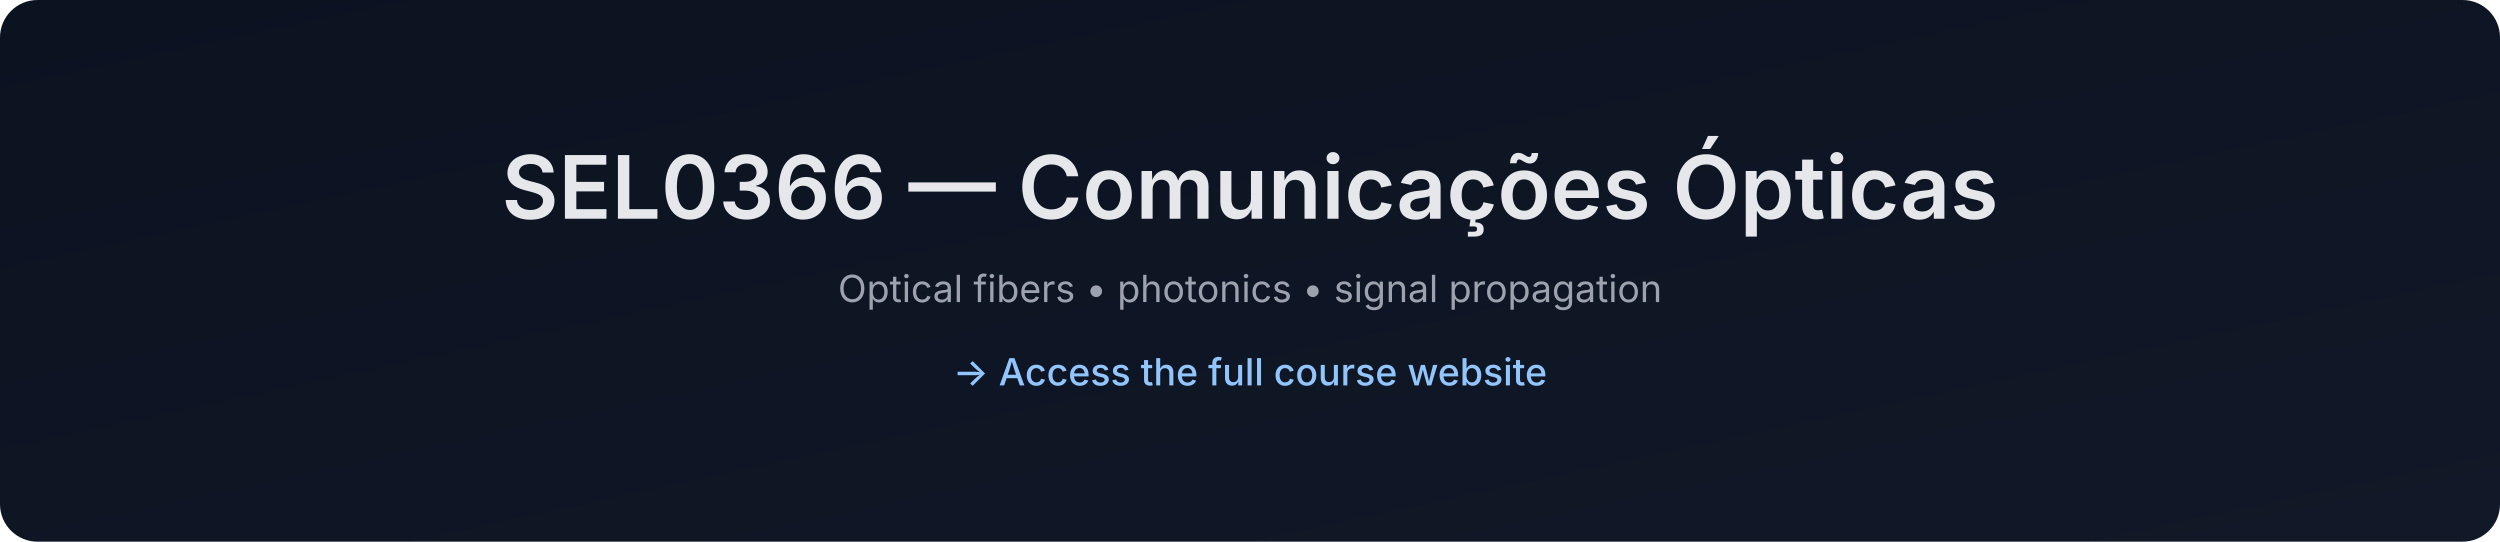
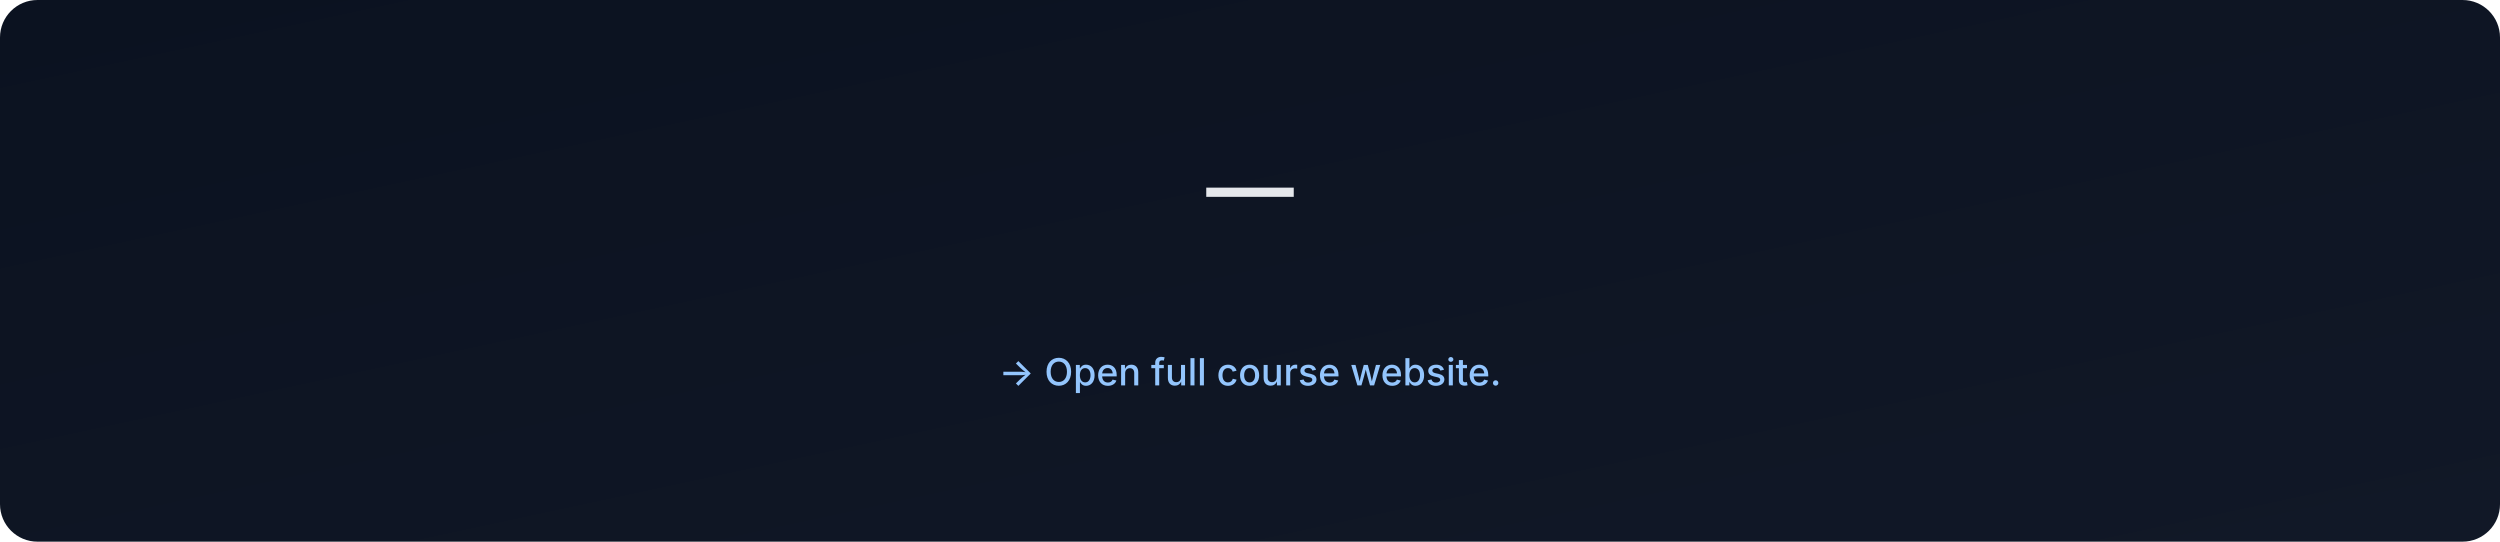
- <svg xmlns="http://www.w3.org/2000/svg" data-build="2025-12-28T18:35:06.114633Z" width="1200" height="260" viewBox="0 0 1200 260">
+ <svg xmlns="http://www.w3.org/2000/svg" data-build="2026-01-06T02:58:56.467428Z" width="1200" height="260" viewBox="0 0 1200 260">
  <defs>
    <linearGradient id="g" x1="0" x2="1" y1="0" y2="1">
      <stop offset="0%" stop-color="#0b1220" />
      <stop offset="100%" stop-color="#111827" />
    </linearGradient>
  </defs>
  <rect width="1200" height="260" rx="18" fill="url(#g)" />
  <text x="50%" y="105" text-anchor="middle" font-size="42" fill="#e5e7eb" font-family="Inter, Arial, sans-serif" font-weight="600">
-     SEL0366 — Comunicações Ópticas
+      — 
  </text>
  <text x="50%" y="145" text-anchor="middle" font-size="18" fill="#9ca3af" font-family="Inter, Arial, sans-serif">
-     Optical fibers • photonics • signal propagation
+     
  </text>
  <text x="50%" y="185" text-anchor="middle" font-size="18" fill="#93c5fd" font-family="Inter, Arial, sans-serif" font-weight="500">
-     → Access the full course website
+     → Open full course website.
  </text>
</svg>
